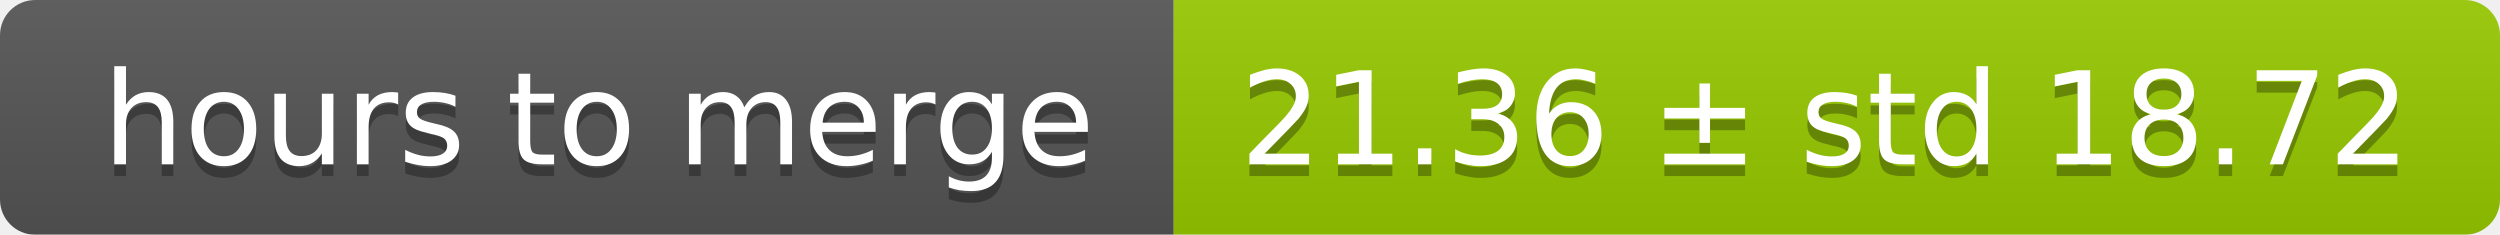
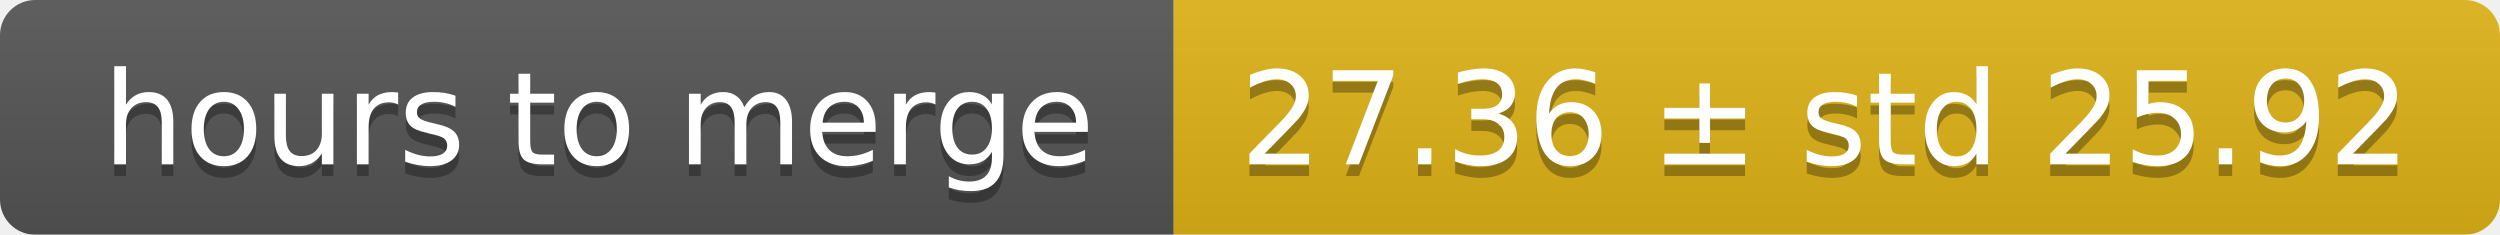
<svg xmlns="http://www.w3.org/2000/svg" width="213" height="20">
  <linearGradient id="smooth" x2="0" y2="100%">
    <stop offset="0" stop-color="#bbb" stop-opacity=".1" />
    <stop offset="1" stop-opacity=".1" />
  </linearGradient>
  <mask id="round">
    <rect width="213" height="20" rx="3" fill="#fff" />
  </mask>
  <g mask="url(#round)">
    <rect width="100" height="20" fill="#555" />
-     <rect x="100" width="113" height="20" fill="#97ca00" />
+     <rect x="100" width="113" height="20" fill="#dfb317" />
    <rect width="213" height="20" fill="url(#smooth)" />
  </g>
  <g fill="#fff" text-anchor="middle" font-family="DejaVu Sans,Verdana,Geneva,sans-serif" font-size="11">
    <text x="51" y="15" fill="#010101" fill-opacity=".3">hours to merge</text>
    <text x="51" y="14">hours to merge</text>
-     <text x="155.5" y="15" fill="#010101" fill-opacity=".3">21.36 ± std 18.72</text>
-     <text x="155.5" y="14">21.36 ± std 18.72</text>
+     <text x="155.5" y="15" fill="#010101" fill-opacity=".3">27.36 ± std 25.92</text>
+     <text x="155.5" y="14">27.36 ± std 25.92</text>
  </g>
</svg>
